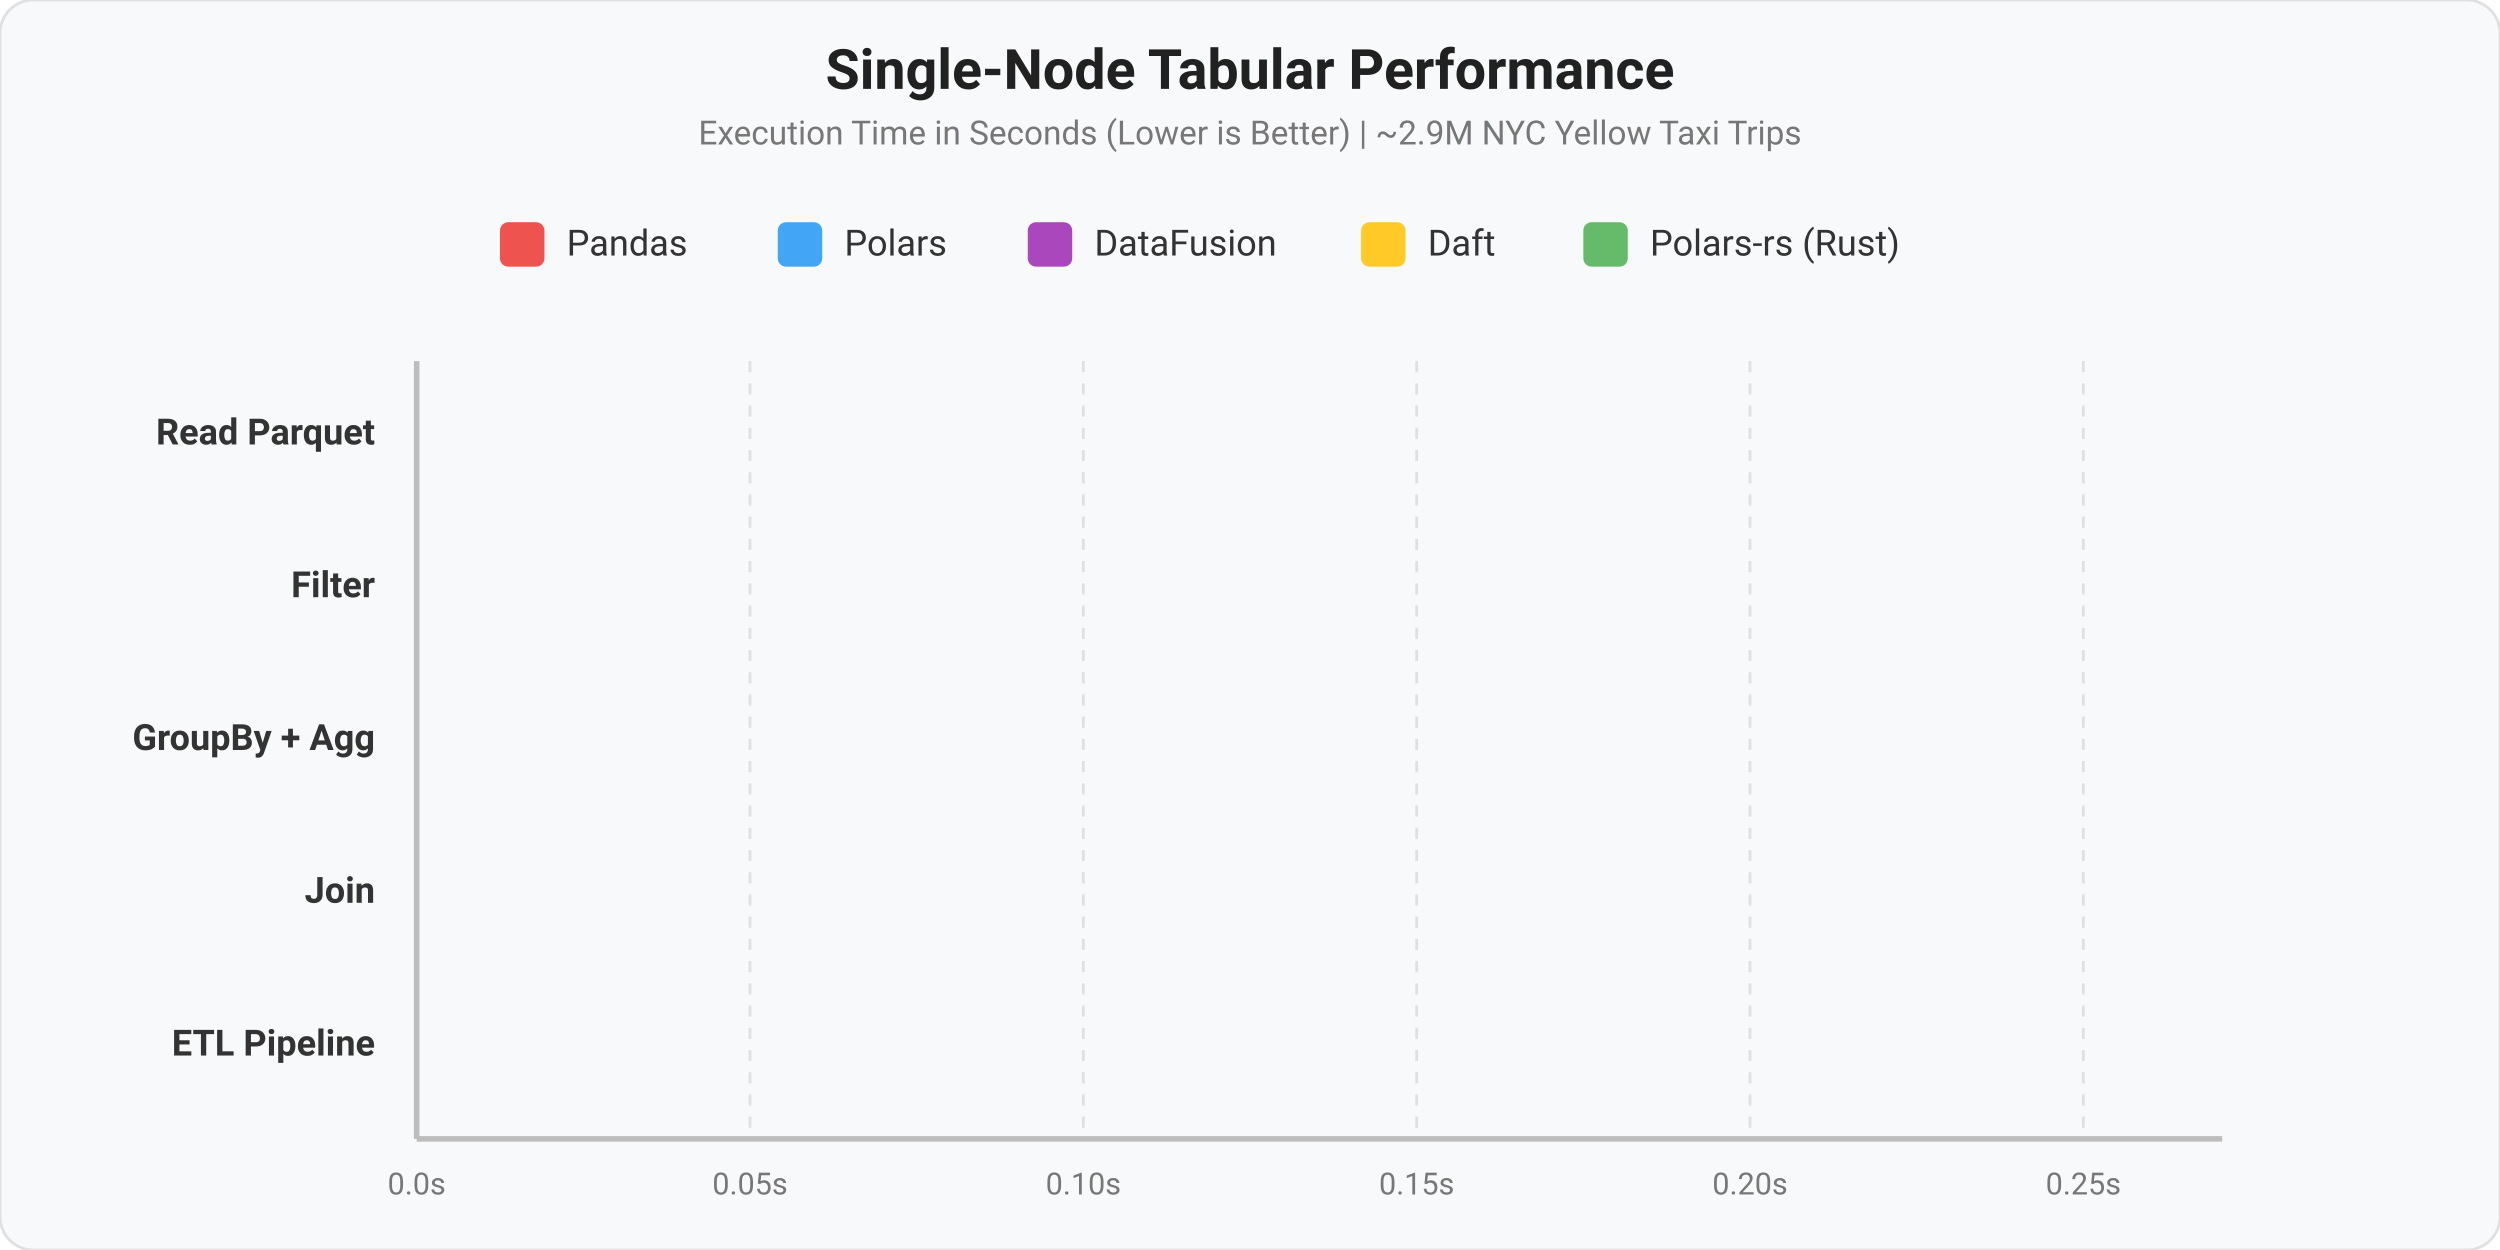
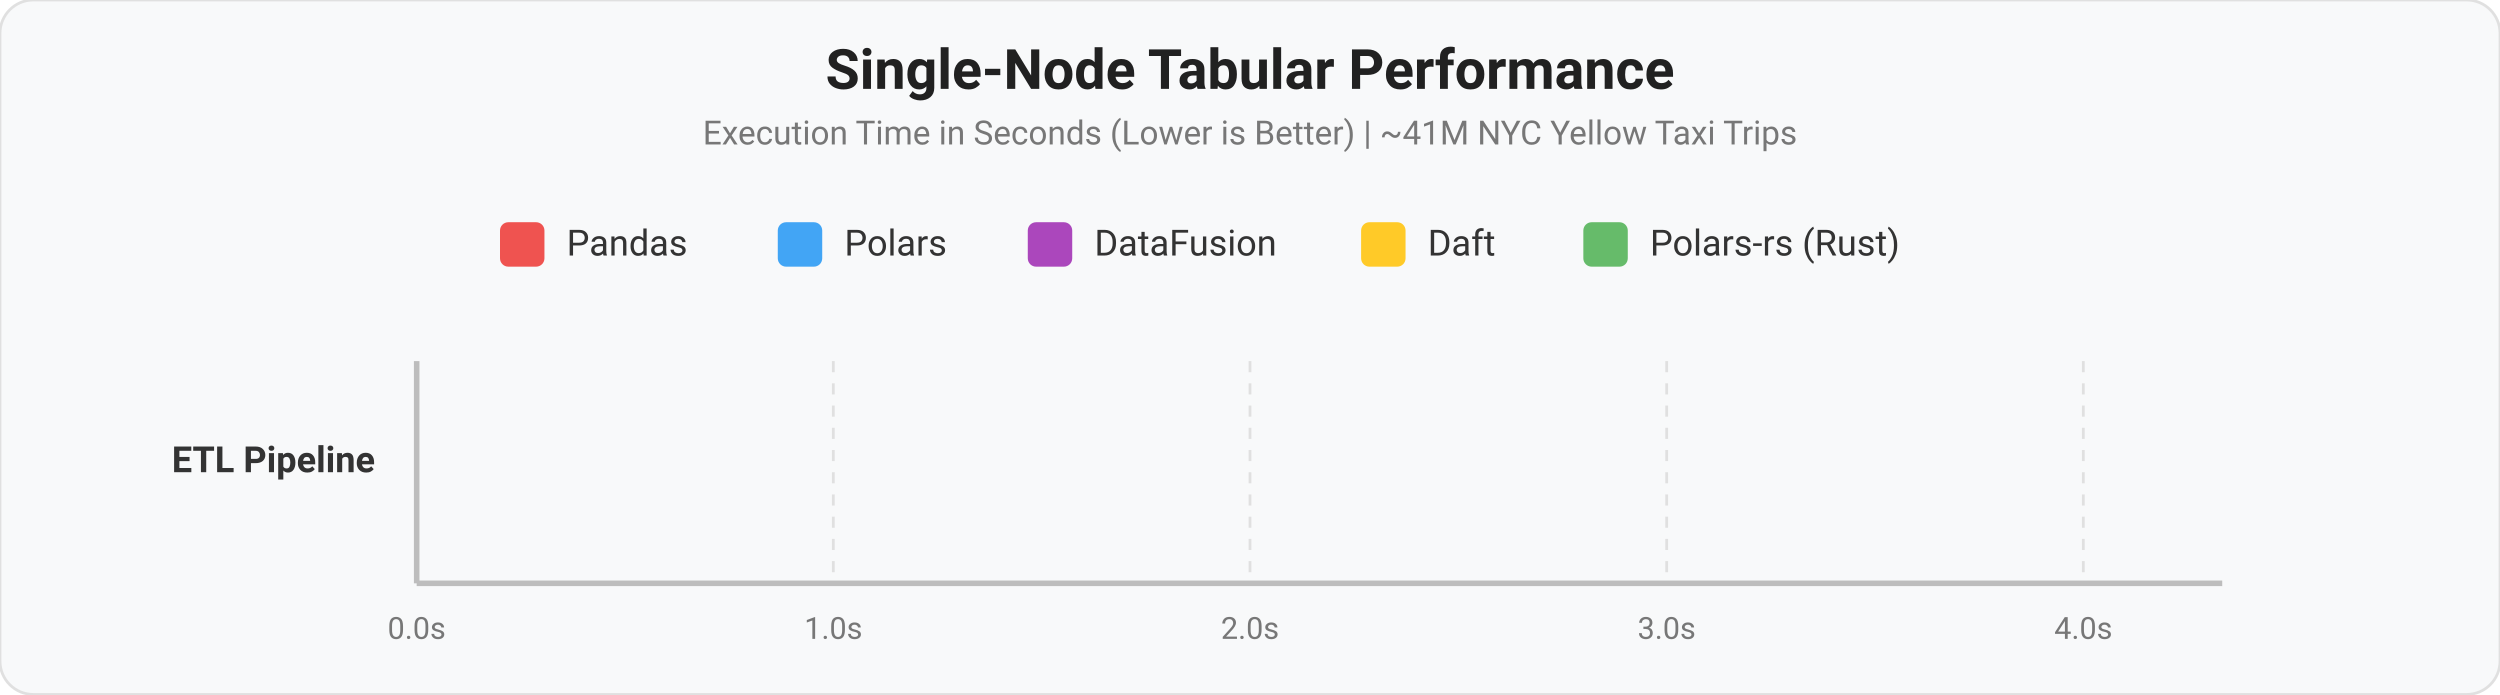
- <svg xmlns="http://www.w3.org/2000/svg" viewBox="0 0 900 450" font-family="Roboto, Arial, sans-serif">
+ <svg xmlns="http://www.w3.org/2000/svg" viewBox="0 0 900 250" font-family="Roboto, Arial, sans-serif">
  <defs>
    <style>
      .bar { transform-origin: left; animation: scaleIn 1s cubic-bezier(0.25, 1, 0.5, 1) forwards; opacity: 0; }
-       .bar-text { opacity: 0; animation: fadeIn 0.5s ease-out 1s forwards; font-size: 10px; fill: #444; font-weight: bold; }
+       .bar-text { opacity: 0; animation: fadeIn 0.5s ease-out 1s forwards; font-size: 11px; fill: #444; font-weight: bold; }
      @keyframes scaleIn { from { transform: scaleX(0); opacity: 1; } to { transform: scaleX(1); opacity: 1; } }
      @keyframes fadeIn { from { opacity: 0; } to { opacity: 1; } }
      .g-pandas .bar { fill: #ef5350; animation-delay: 0.1s; } .g-pandas .bar-text { animation-delay: 1.1s; }
      .g-polars .bar { fill: #42a5f5; animation-delay: 0.2s; } .g-polars .bar-text { animation-delay: 1.2s; }
      .g-datafusion .bar { fill: #ab47bc; animation-delay: 0.3s; } .g-datafusion .bar-text { animation-delay: 1.3s; }
      .g-daft .bar { fill: #ffca28; animation-delay: 0.4s; } .g-daft .bar-text { animation-delay: 1.4s; }
      .g-rust .bar { fill: #66bb6a; animation-delay: 0.5s; } .g-rust .bar-text { animation-delay: 1.5s; }
      .axis-label { font-size: 13px; font-weight: bold; fill: #333; text-anchor: end; }
    </style>
  </defs>
-   <rect width="900" height="450" rx="12" fill="#f8f9fa" stroke="#e0e0e0" stroke-width="1" />
+   <rect width="900" height="250" rx="12" fill="#f8f9fa" stroke="#e0e0e0" stroke-width="1" />
  <text x="450" y="32" text-anchor="middle" font-size="20" font-weight="bold" fill="#212121">Single-Node Tabular Performance</text>
-   <text x="450" y="52" text-anchor="middle" font-size="12" fill="#777">Execution Time in Seconds (Lower is Better) | ~2.9M NYC Yellow Taxi Trips</text>
+   <text x="450" y="52" text-anchor="middle" font-size="12" fill="#777">Execution Time in Seconds (Lower is Better) | ~41M NYC Yellow Taxi Trips</text>
  <g transform="translate(180, 80)">
    <rect x="0" y="0" width="16" height="16" rx="3" fill="#ef5350" />
    <text x="24" y="12" font-size="13" fill="#333">Pandas</text>
    <rect x="100" y="0" width="16" height="16" rx="3" fill="#42a5f5" />
    <text x="124" y="12" font-size="13" fill="#333">Polars</text>
    <rect x="190" y="0" width="16" height="16" rx="3" fill="#ab47bc" />
    <text x="214" y="12" font-size="13" fill="#333">DataFusion</text>
    <rect x="310" y="0" width="16" height="16" rx="3" fill="#ffca28" />
    <text x="334" y="12" font-size="13" fill="#333">Daft</text>
    <rect x="390" y="0" width="16" height="16" rx="3" fill="#66bb6a" />
    <text x="414" y="12" font-size="13" fill="#333">Polars-rs (Rust)</text>
  </g>
  <g transform="translate(150, 130)">
-     <line x1="0" y1="0" x2="0" y2="280" stroke="#bdbdbd" stroke-width="2" />
-     <line x1="0" y1="280" x2="650" y2="280" stroke="#bdbdbd" stroke-width="2" />
-     <text x="0" y="300" text-anchor="middle" font-size="11" fill="#777">0.0s</text>
-     <line x1="120" y1="0" x2="120" y2="280" stroke="#e0e0e0" stroke-width="1" stroke-dasharray="4" />
-     <text x="120" y="300" text-anchor="middle" font-size="11" fill="#777">0.05s</text>
-     <line x1="240" y1="0" x2="240" y2="280" stroke="#e0e0e0" stroke-width="1" stroke-dasharray="4" />
-     <text x="240" y="300" text-anchor="middle" font-size="11" fill="#777">0.10s</text>
-     <line x1="360" y1="0" x2="360" y2="280" stroke="#e0e0e0" stroke-width="1" stroke-dasharray="4" />
-     <text x="360" y="300" text-anchor="middle" font-size="11" fill="#777">0.15s</text>
-     <line x1="480" y1="0" x2="480" y2="280" stroke="#e0e0e0" stroke-width="1" stroke-dasharray="4" />
-     <text x="480" y="300" text-anchor="middle" font-size="11" fill="#777">0.20s</text>
-     <line x1="600" y1="0" x2="600" y2="280" stroke="#e0e0e0" stroke-width="1" stroke-dasharray="4" />
-     <text x="600" y="300" text-anchor="middle" font-size="11" fill="#777">0.25s</text>
-     <text x="-15" y="30" class="axis-label">Read Parquet</text>
+     <line x1="0" y1="0" x2="0" y2="80" stroke="#bdbdbd" stroke-width="2" />
+     <line x1="0" y1="80" x2="650" y2="80" stroke="#bdbdbd" stroke-width="2" />
+     <text x="0" y="100" text-anchor="middle" font-size="11" fill="#777">0.0s</text>
+     <line x1="150" y1="0" x2="150" y2="80" stroke="#e0e0e0" stroke-width="1" stroke-dasharray="4" />
+     <text x="150" y="100" text-anchor="middle" font-size="11" fill="#777">1.0s</text>
+     <line x1="300" y1="0" x2="300" y2="80" stroke="#e0e0e0" stroke-width="1" stroke-dasharray="4" />
+     <text x="300" y="100" text-anchor="middle" font-size="11" fill="#777">2.0s</text>
+     <line x1="450" y1="0" x2="450" y2="80" stroke="#e0e0e0" stroke-width="1" stroke-dasharray="4" />
+     <text x="450" y="100" text-anchor="middle" font-size="11" fill="#777">3.0s</text>
+     <line x1="600" y1="0" x2="600" y2="80" stroke="#e0e0e0" stroke-width="1" stroke-dasharray="4" />
+     <text x="600" y="100" text-anchor="middle" font-size="11" fill="#777">4.0s</text>
+     <text x="-15" y="40" class="axis-label">ETL Pipeline</text>
    <g transform="translate(0, 5)">
      <g class="g-pandas">
-         <rect class="bar" x="0" y="0" width="144" height="6" />
-         <text class="bar-text" x="149" y="6">0.06s</text>
+         <rect class="bar" x="0" y="0" width="475" height="10" />
+         <text class="bar-text" x="480" y="9">3.17s</text>
      </g>
      <g class="g-polars">
-         <rect class="bar" x="0" y="8" width="120" height="6" />
-         <text class="bar-text" x="125" y="14">0.05s</text>
+         <rect class="bar" x="0" y="14" width="117" height="10" />
+         <text class="bar-text" x="122" y="23">0.78s</text>
      </g>
      <g class="g-datafusion">
-         <rect class="bar" x="0" y="16" width="192" height="6" />
-         <text class="bar-text" x="197" y="22">0.08s</text>
+         <rect class="bar" x="0" y="28" width="73" height="10" />
+         <text class="bar-text" x="78" y="37">0.49s</text>
      </g>
      <g class="g-daft">
-         <rect class="bar" x="0" y="24" width="192" height="6" />
-         <text class="bar-text" x="197" y="30">0.08s</text>
+         <rect class="bar" x="0" y="42" width="169" height="10" />
+         <text class="bar-text" x="174" y="51">1.13s</text>
      </g>
      <g class="g-rust">
-         <rect class="bar" x="0" y="32" width="96" height="6" />
-         <text class="bar-text" x="101" y="38">0.04s</text>
-       </g>
-     </g>
-     <text x="-15" y="85" class="axis-label">Filter</text>
-     <g transform="translate(0, 60)">
-       <g class="g-pandas">
-         <rect class="bar" x="0" y="0" width="48" height="6" />
-         <text class="bar-text" x="53" y="6">0.02s</text>
-       </g>
-       <g class="g-polars">
-         <rect class="bar" x="0" y="8" width="72" height="6" />
-         <text class="bar-text" x="77" y="14">0.03s</text>
-       </g>
-       <g class="g-datafusion">
-         <rect class="bar" x="0" y="16" width="192" height="6" />
-         <text class="bar-text" x="197" y="22">0.08s</text>
-       </g>
-       <g class="g-daft">
-         <rect class="bar" x="0" y="24" width="240" height="6" />
-         <text class="bar-text" x="245" y="30">0.10s</text>
-       </g>
-       <g class="g-rust">
-         <rect class="bar" x="0" y="32" width="120" height="6" />
-         <text class="bar-text" x="125" y="38">0.05s</text>
-       </g>
-     </g>
-     <text x="-15" y="140" class="axis-label">GroupBy + Agg</text>
-     <g transform="translate(0, 115)">
-       <g class="g-pandas">
-         <rect class="bar" x="0" y="0" width="192" height="6" />
-         <text class="bar-text" x="197" y="6">0.08s</text>
-       </g>
-       <g class="g-polars">
-         <rect class="bar" x="0" y="8" width="48" height="6" />
-         <text class="bar-text" x="53" y="14">0.02s</text>
-       </g>
-       <g class="g-datafusion">
-         <rect class="bar" x="0" y="16" width="72" height="6" />
-         <text class="bar-text" x="77" y="22">0.03s</text>
-       </g>
-       <g class="g-daft">
-         <rect class="bar" x="0" y="24" width="72" height="6" />
-         <text class="bar-text" x="77" y="30">0.03s</text>
-       </g>
-       <g class="g-rust">
-         <rect class="bar" x="0" y="32" width="48" height="6" />
-         <text class="bar-text" x="53" y="38">0.02s</text>
-       </g>
-     </g>
-     <text x="-15" y="195" class="axis-label">Join</text>
-     <g transform="translate(0, 170)">
-       <g class="g-pandas">
-         <rect class="bar" x="0" y="0" width="312" height="6" />
-         <text class="bar-text" x="317" y="6">0.13s</text>
-       </g>
-       <g class="g-polars">
-         <rect class="bar" x="0" y="8" width="336" height="6" />
-         <text class="bar-text" x="341" y="14">0.14s</text>
-       </g>
-       <g class="g-datafusion">
-         <rect class="bar" x="0" y="16" width="528" height="6" />
-         <text class="bar-text" x="533" y="22">0.22s</text>
-       </g>
-       <g class="g-daft">
-         <rect class="bar" x="0" y="24" width="432" height="6" />
-         <text class="bar-text" x="437" y="30">0.18s</text>
-       </g>
-       <g class="g-rust">
-         <rect class="bar" x="0" y="32" width="168" height="6" />
-         <text class="bar-text" x="173" y="38">0.07s</text>
-       </g>
-     </g>
-     <text x="-15" y="250" class="axis-label">ETL Pipeline</text>
-     <g transform="translate(0, 225)">
-       <g class="g-pandas">
-         <rect class="bar" x="0" y="0" width="480" height="6" />
-         <text class="bar-text" x="485" y="6">0.20s</text>
-       </g>
-       <g class="g-polars">
-         <rect class="bar" x="0" y="8" width="120" height="6" />
-         <text class="bar-text" x="125" y="14">0.05s</text>
-       </g>
-       <g class="g-datafusion">
-         <rect class="bar" x="0" y="16" width="96" height="6" />
-         <text class="bar-text" x="101" y="22">0.04s</text>
-       </g>
-       <g class="g-daft">
-         <rect class="bar" x="0" y="24" width="192" height="6" />
-         <text class="bar-text" x="197" y="30">0.08s</text>
-       </g>
-       <g class="g-rust">
-         <rect class="bar" x="0" y="32" width="96" height="6" />
-         <text class="bar-text" x="101" y="38">0.04s</text>
+         <rect class="bar" x="0" y="56" width="81" height="10" />
+         <text class="bar-text" x="86" y="65">0.54s</text>
      </g>
    </g>
  </g>
</svg>
